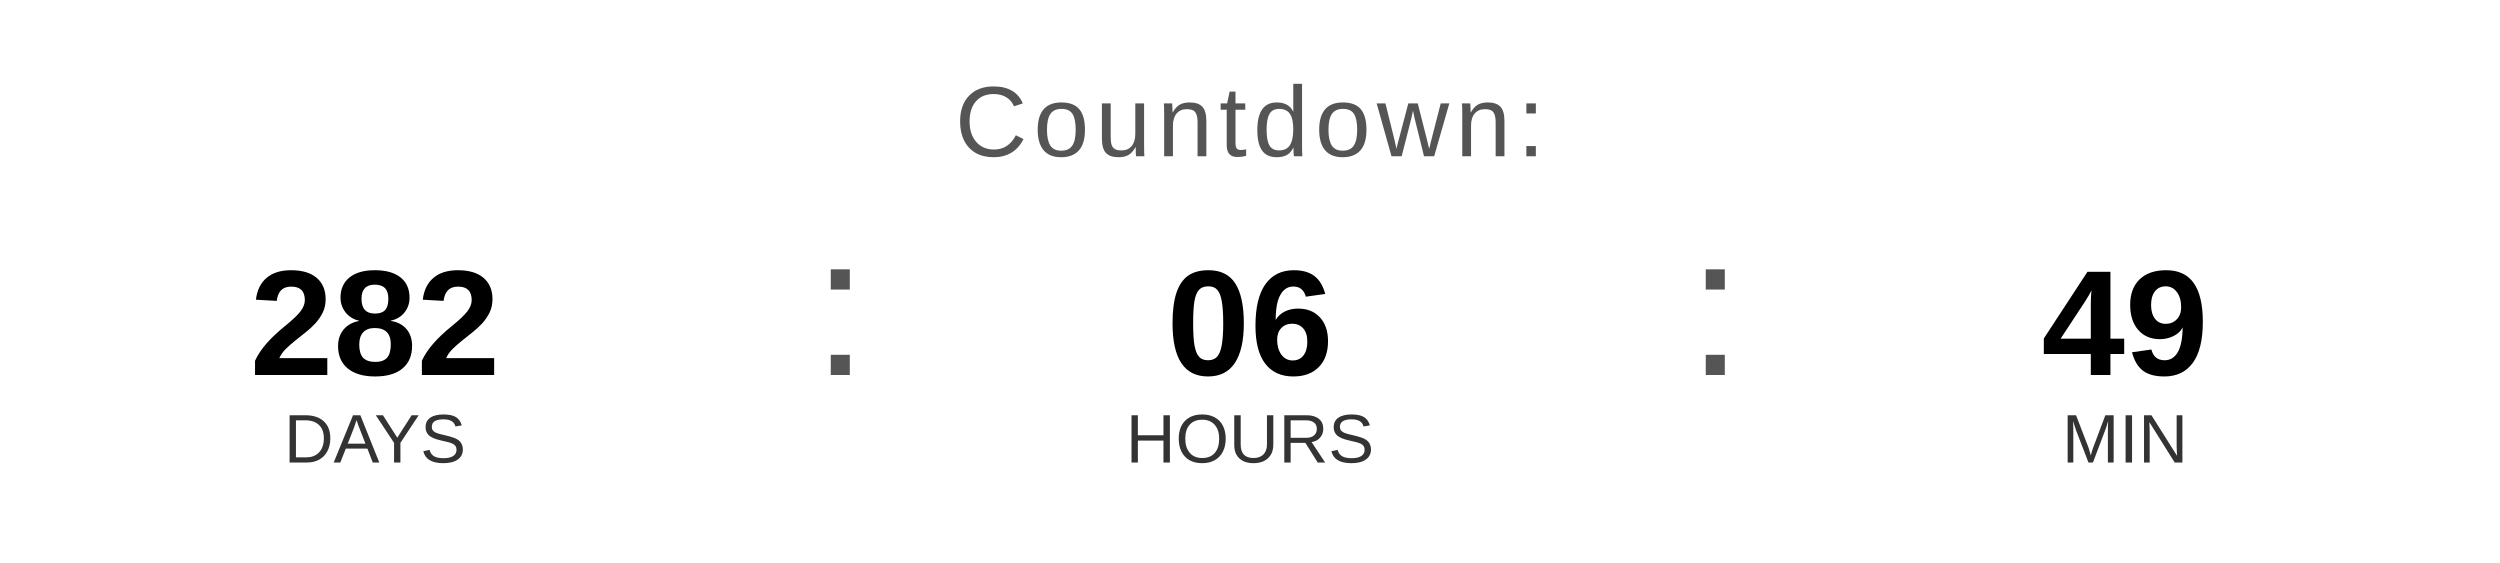
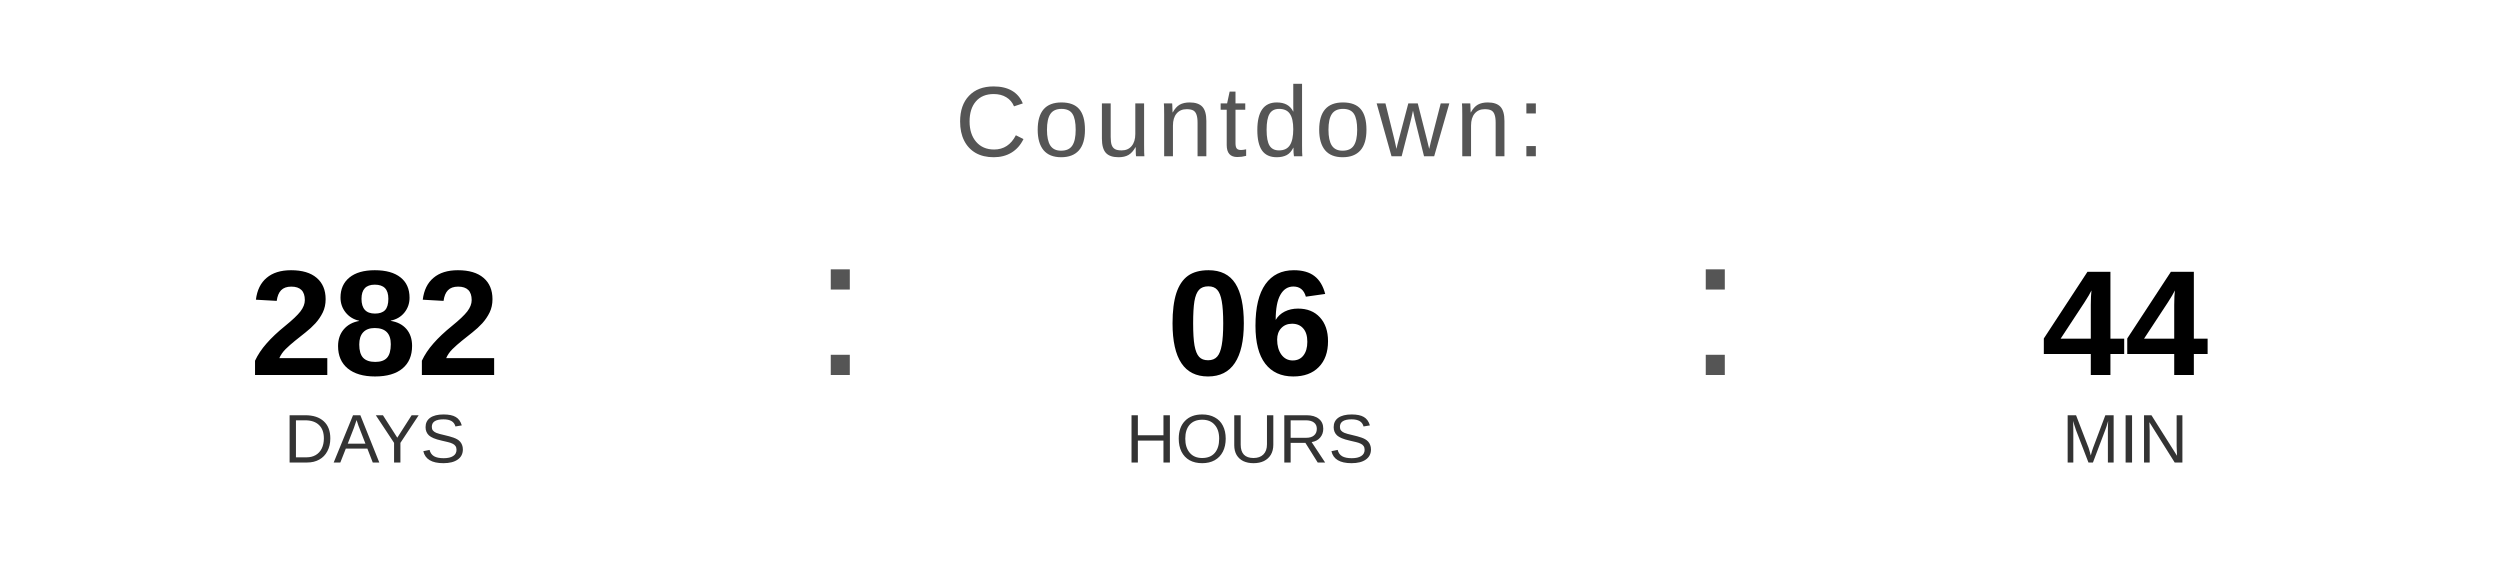
<svg xmlns="http://www.w3.org/2000/svg" width="400" height="90" viewBox="0 0 400 90">
  <text x="200" y="25" font-family="Arial, Helvetica, sans-serif" font-size="16" fill="#555555" text-anchor="middle" letter-spacing="1">
    Countdown:
  </text>
  <text x="60" y="60" font-family="Arial, Helvetica, sans-serif" font-size="24" font-weight="bold" fill="#000000" text-anchor="middle">282</text>
  <text x="60" y="74" font-family="Arial, Helvetica, sans-serif" font-size="11" fill="#333333" text-anchor="middle">DAYS</text>
  <text x="130" y="60" font-family="Arial, sans-serif" font-size="32" fill="#555555">:</text>
  <text x="200" y="60" font-family="Arial, Helvetica, sans-serif" font-size="24" font-weight="bold" fill="#000000" text-anchor="middle">06</text>
  <text x="200" y="74" font-family="Arial, Helvetica, sans-serif" font-size="11" fill="#333333" text-anchor="middle">HOURS</text>
  <text x="270" y="60" font-family="Arial, sans-serif" font-size="32" fill="#555555">:</text>
-   <text x="340" y="60" font-family="Arial, Helvetica, sans-serif" font-size="24" font-weight="bold" fill="#000000" text-anchor="middle">49</text>
+   <text x="340" y="60" font-family="Arial, Helvetica, sans-serif" font-size="24" font-weight="bold" fill="#000000" text-anchor="middle">44</text>
  <text x="340" y="74" font-family="Arial, Helvetica, sans-serif" font-size="11" fill="#333333" text-anchor="middle">MIN</text>
</svg>
